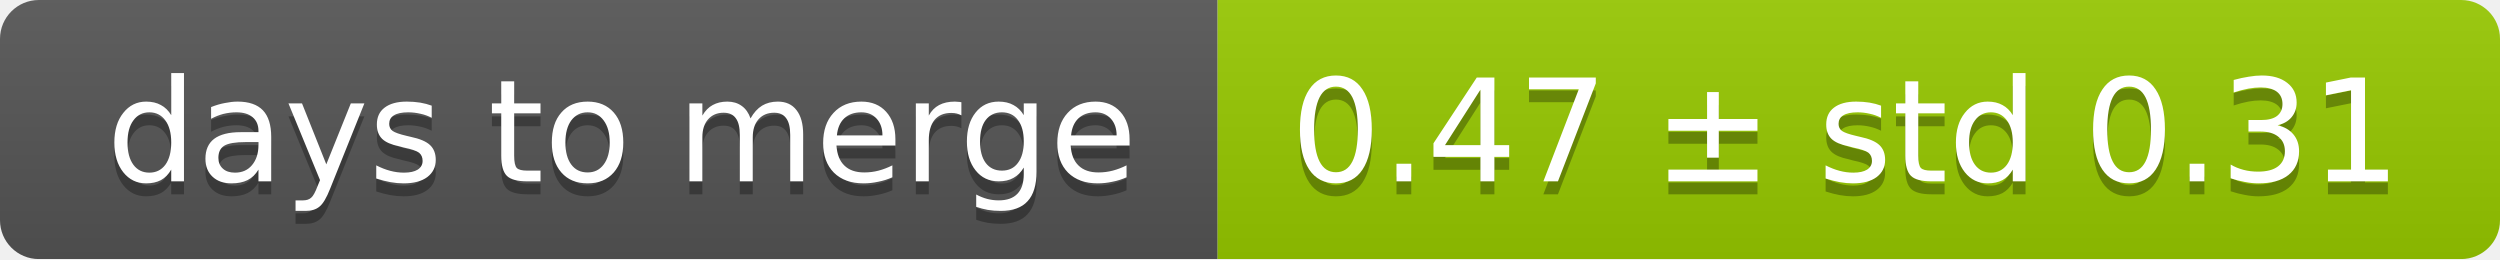
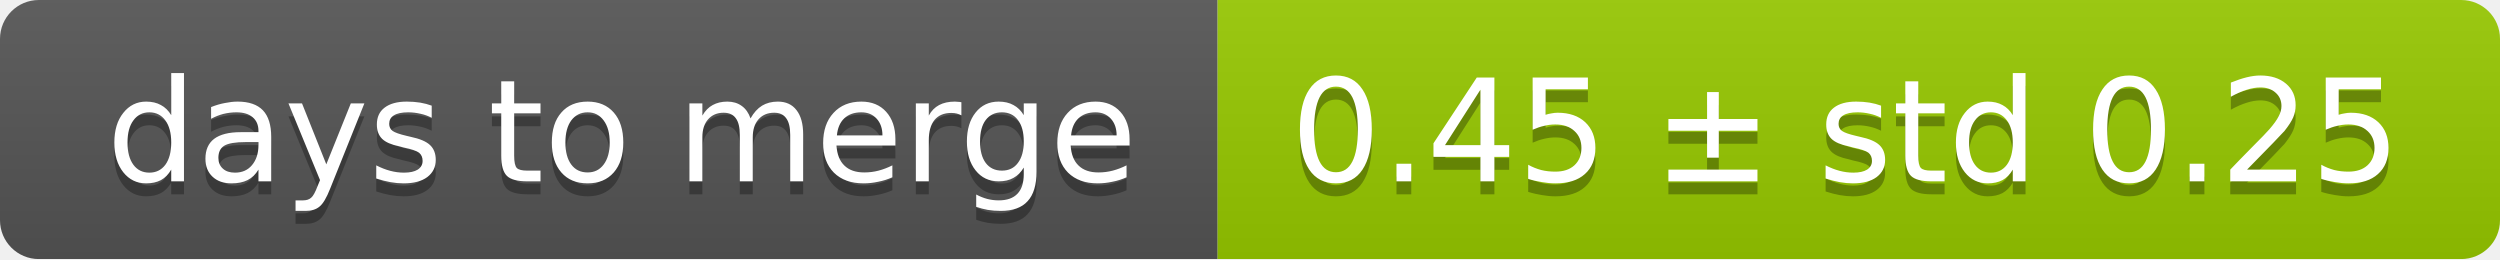
<svg xmlns="http://www.w3.org/2000/svg" width="193" height="20">
  <linearGradient id="smooth" x2="0" y2="100%">
    <stop offset="0" stop-color="#bbb" stop-opacity=".1" />
    <stop offset="1" stop-opacity=".1" />
  </linearGradient>
  <mask id="round">
    <rect width="193" height="20" rx="3" fill="#fff" />
  </mask>
  <g mask="url(#round)">
    <rect width="94" height="20" fill="#555" />
    <rect x="94" width="99" height="20" fill="#97ca00" />
    <rect width="193" height="20" fill="url(#smooth)" />
  </g>
  <g fill="#fff" text-anchor="middle" font-family="DejaVu Sans,Verdana,Geneva,sans-serif" font-size="11">
    <text x="48" y="15" fill="#010101" fill-opacity=".3">days to merge</text>
    <text x="48" y="14">days to merge</text>
-     <text x="142.5" y="15" fill="#010101" fill-opacity=".3">0.47 ± std 0.31</text>
-     <text x="142.5" y="14">0.47 ± std 0.31</text>
+     <text x="142.5" y="15" fill="#010101" fill-opacity=".3">0.45 ± std 0.25</text>
+     <text x="142.5" y="14">0.45 ± std 0.25</text>
  </g>
</svg>
